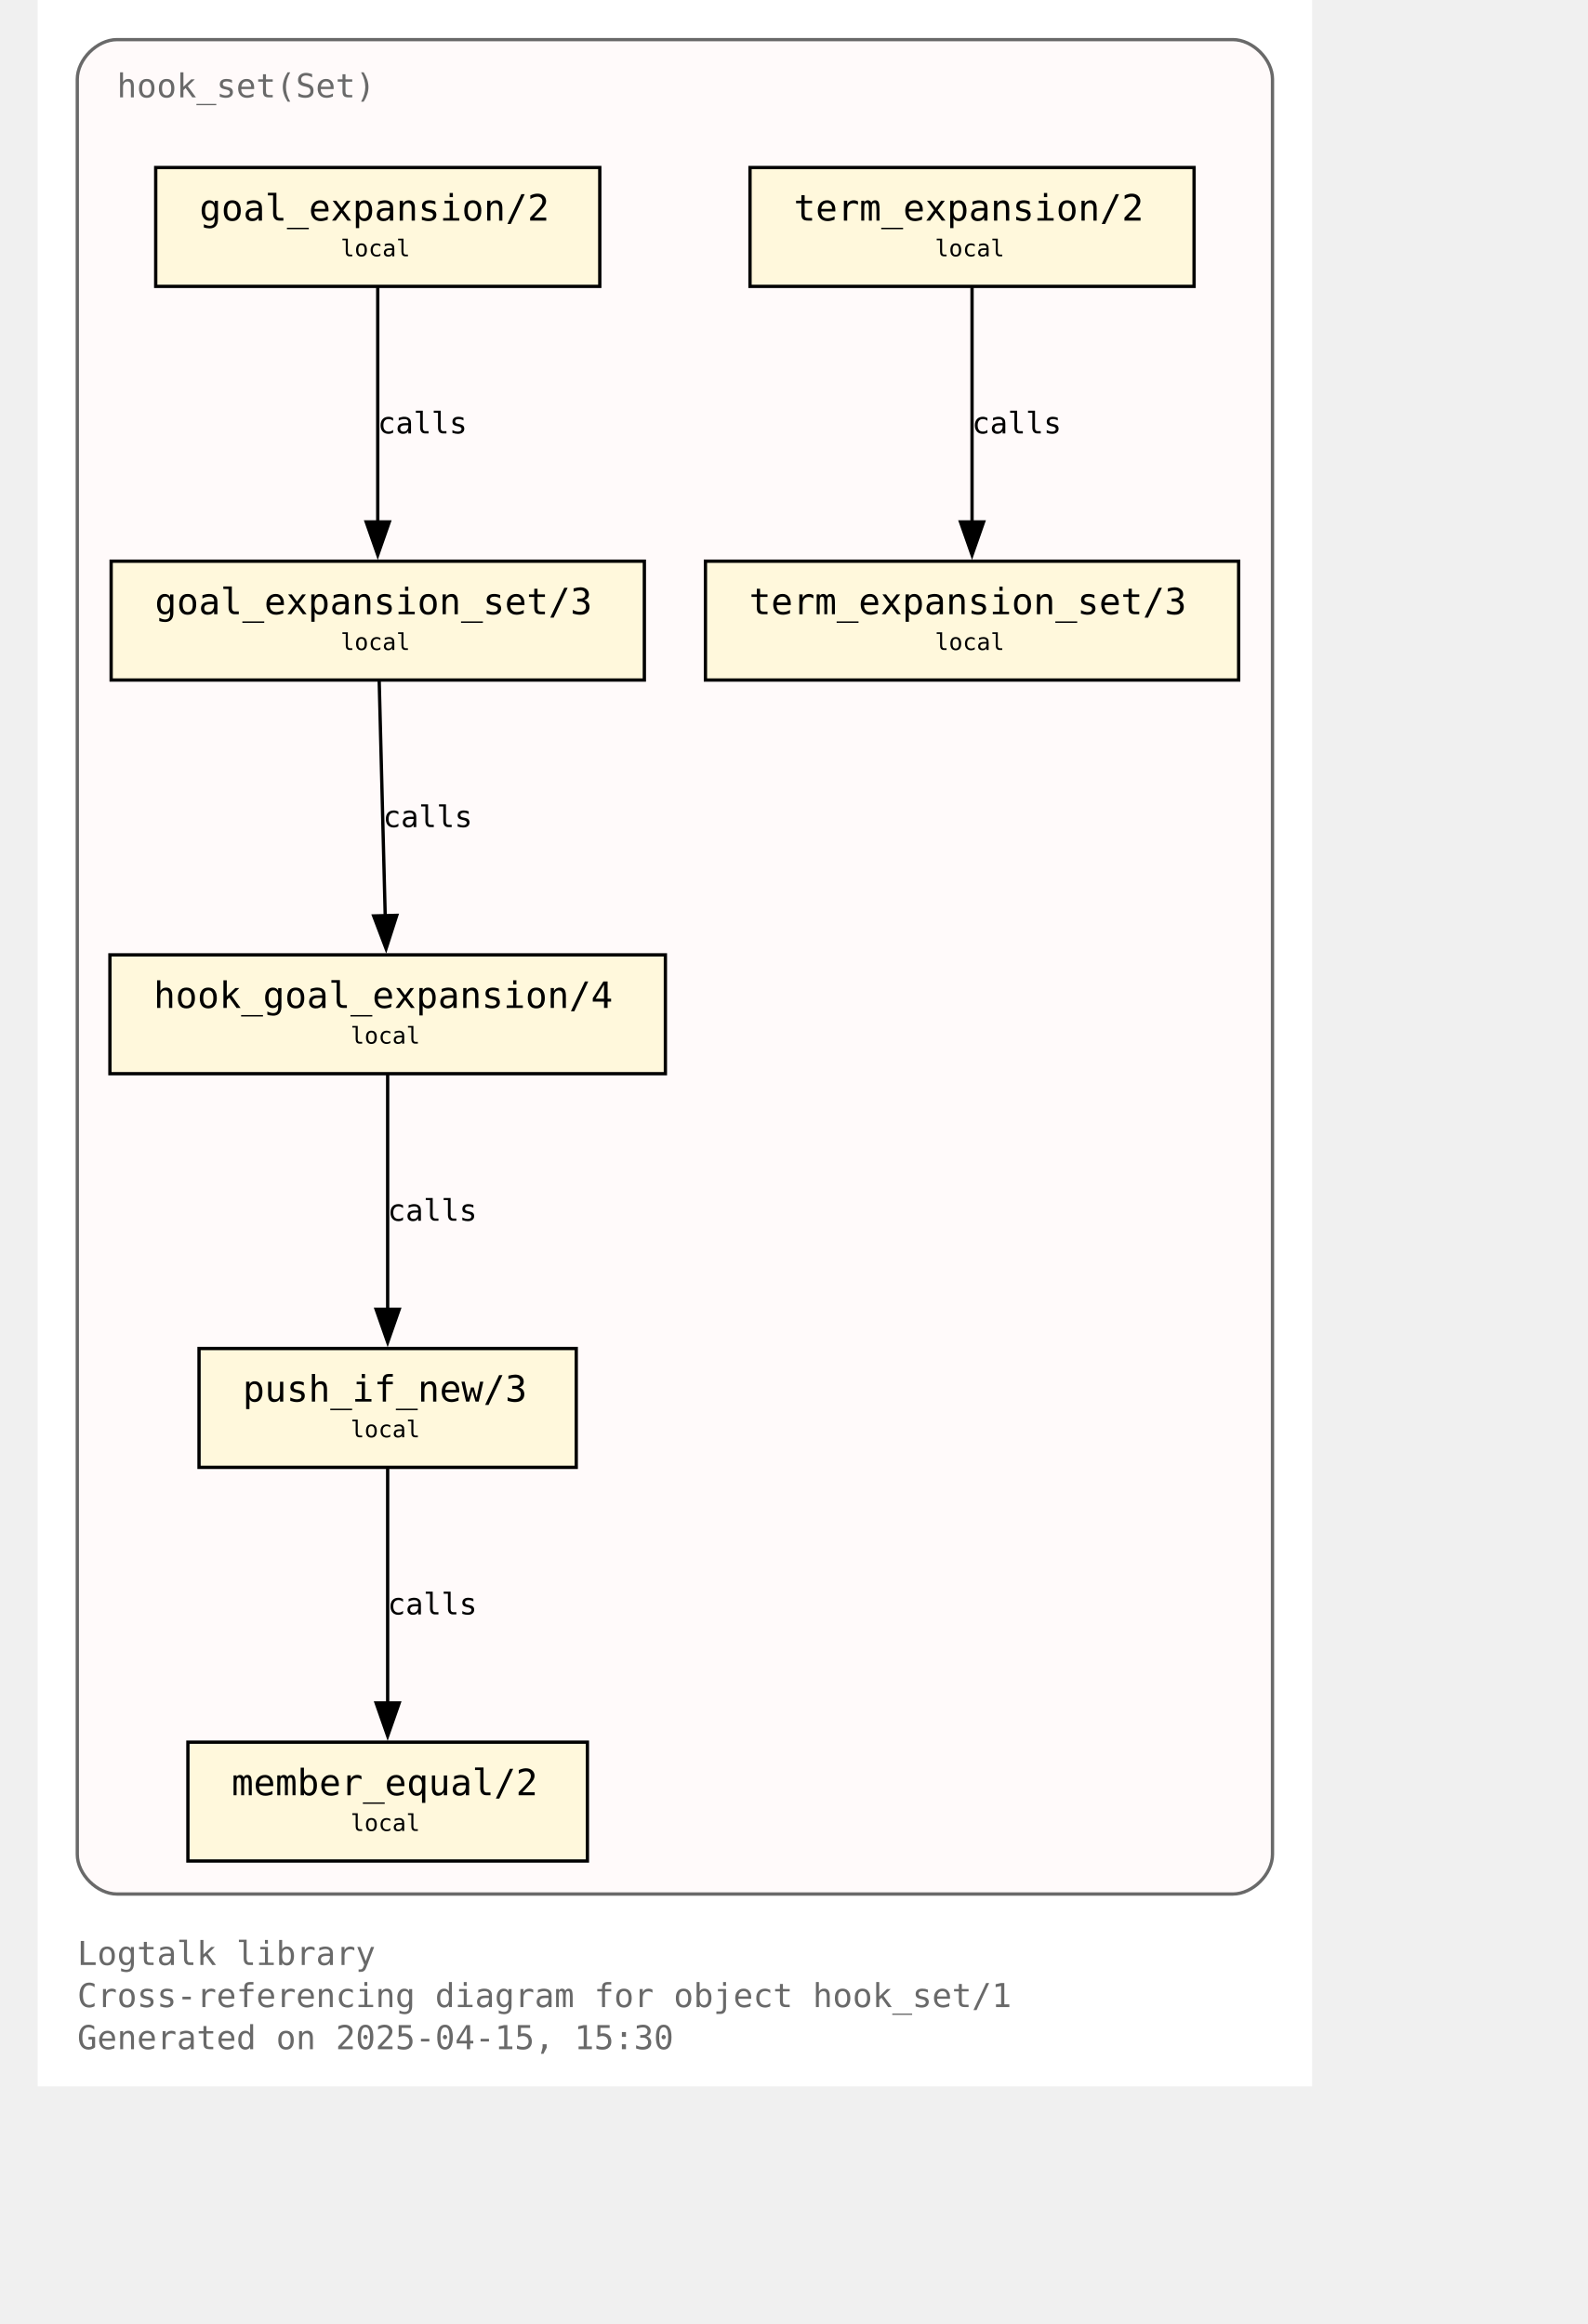
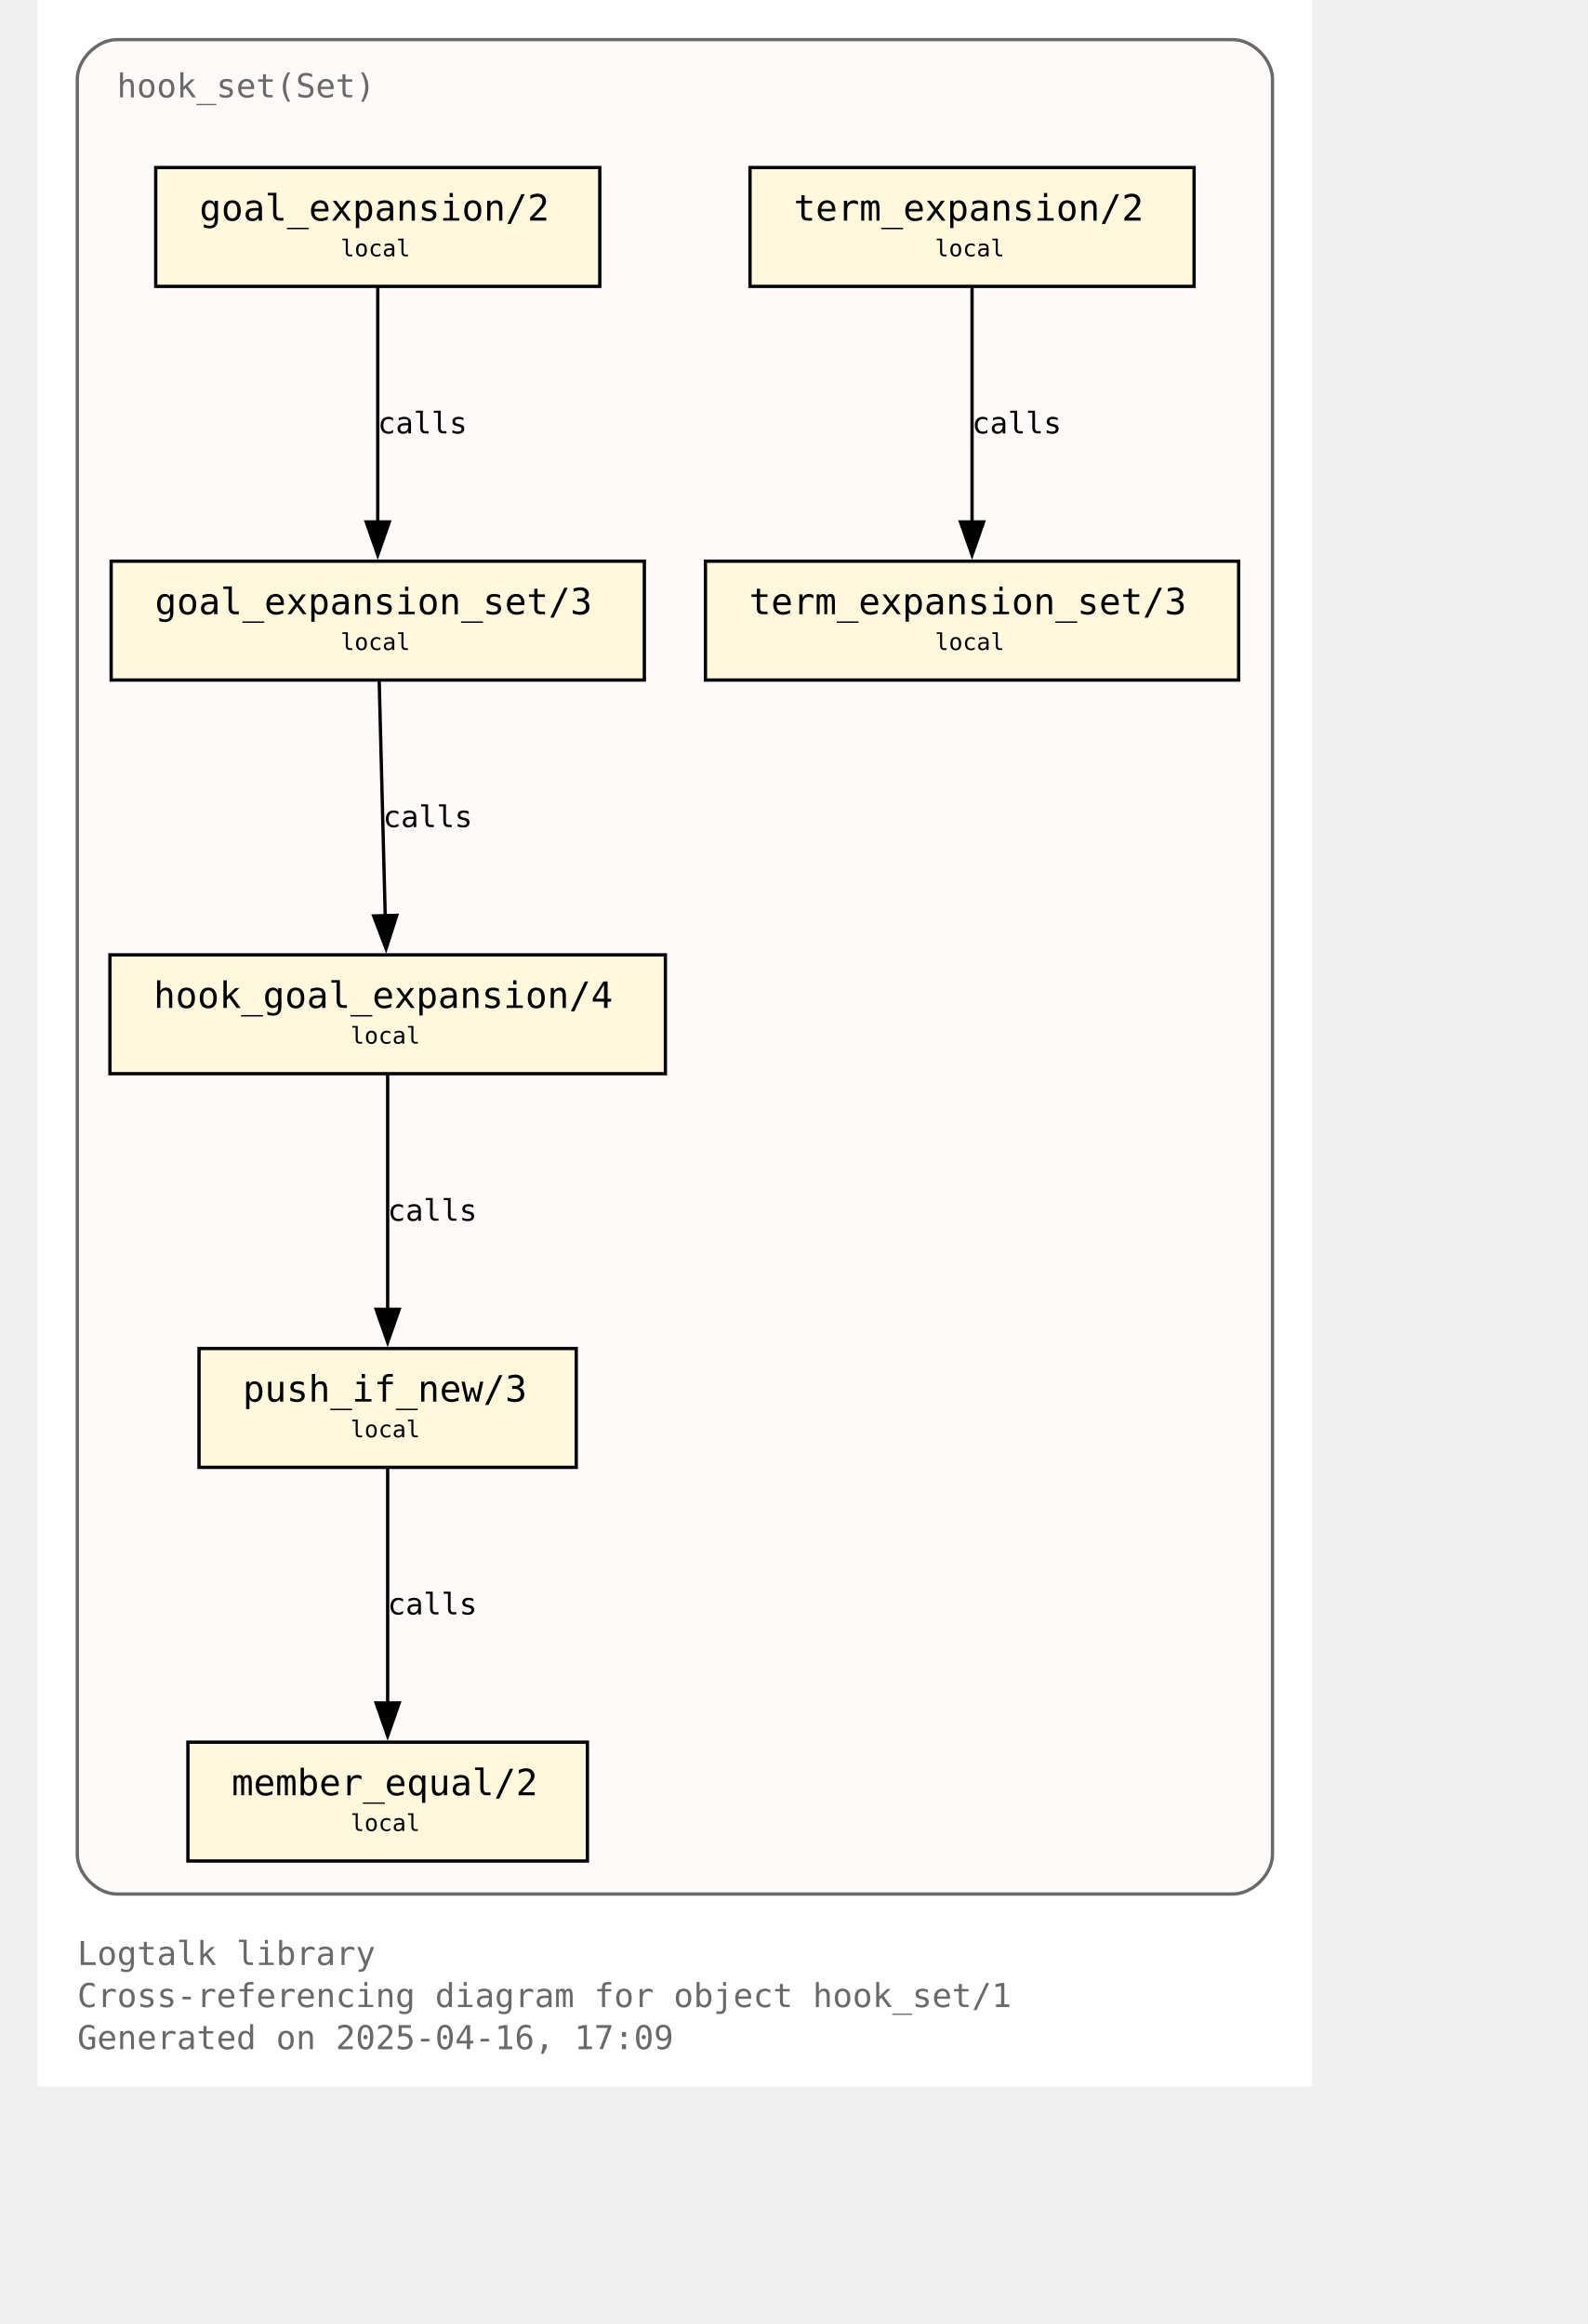
<svg xmlns="http://www.w3.org/2000/svg" xmlns:xlink="http://www.w3.org/1999/xlink" width="530pt" height="776pt" viewBox="72.00 72.00 458.00 704.00">
  <g id="graph0" class="graph" transform="scale(1 1) rotate(0) translate(76 700)">
    <polygon fill="white" stroke="none" points="-4,4 -4,-628 382,-628 382,4 -4,4" />
    <text text-anchor="start" x="8" y="-32.75" font-family="Monospace" font-size="10.00" fill="dimgray">Logtalk library</text>
    <text text-anchor="start" x="8" y="-20" font-family="Monospace" font-size="10.00" fill="dimgray">Cross-referencing diagram for object hook_set/1</text>
-     <text text-anchor="start" x="8" y="-7.25" font-family="Monospace" font-size="10.00" fill="dimgray">Generated on 2025-04-15, 15:30</text>
+     <text text-anchor="start" x="8" y="-7.25" font-family="Monospace" font-size="10.00" fill="dimgray">Generated on 2025-04-16, 17:09</text>
    <g id="clust1" class="cluster">
      <g id="a_clust1">
        <a xlink:title="hook_set(Set)">
          <path fill="snow" stroke="dimgray" d="M20,-54.25C20,-54.25 358,-54.25 358,-54.25 364,-54.25 370,-60.25 370,-66.25 370,-66.25 370,-604 370,-604 370,-610 364,-616 358,-616 358,-616 20,-616 20,-616 14,-616 8,-610 8,-604 8,-604 8,-66.25 8,-66.25 8,-60.25 14,-54.25 20,-54.25" />
          <g id="a_clust1_0">
-             <a xlink:href="https://github.com/LogtalkDotOrg/logtalk3/tree/b1c8f4222c0adfb25860dfb56546f60e11df061d/library/hook_flows/hook_set.lgt" xlink:title="https://github.com/LogtalkDotOrg/logtalk3/tree/b1c8f4222c0adfb25860dfb56546f60e11df061d/library/hook_flows/hook_set.lgt">
+             <a xlink:href="https://github.com/LogtalkDotOrg/logtalk3/tree/ae517d2617d8d5441dcecc064c35ed8c799e1df6/library/hook_flows/hook_set.lgt" xlink:title="https://github.com/LogtalkDotOrg/logtalk3/tree/ae517d2617d8d5441dcecc064c35ed8c799e1df6/library/hook_flows/hook_set.lgt">
              <text text-anchor="start" x="20" y="-598.5" font-family="Monospace" font-size="10.00" fill="dimgray">hook_set(Set)</text>
            </a>
          </g>
        </a>
      </g>
    </g>
    <g id="node1" class="node">
      <g id="a_node1">
-         <a xlink:href="https://github.com/LogtalkDotOrg/logtalk3/tree/b1c8f4222c0adfb25860dfb56546f60e11df061d/library/hook_flows/hook_set.lgt#L52" xlink:title="https://github.com/LogtalkDotOrg/logtalk3/tree/b1c8f4222c0adfb25860dfb56546f60e11df061d/library/hook_flows/hook_set.lgt#L52">
+         <a xlink:href="https://github.com/LogtalkDotOrg/logtalk3/tree/ae517d2617d8d5441dcecc064c35ed8c799e1df6/library/hook_flows/hook_set.lgt#L52" xlink:title="https://github.com/LogtalkDotOrg/logtalk3/tree/ae517d2617d8d5441dcecc064c35ed8c799e1df6/library/hook_flows/hook_set.lgt#L52">
          <polygon fill="cornsilk" stroke="black" points="166.25,-577.25 31.75,-577.25 31.75,-541.25 166.25,-541.25 166.25,-577.25" />
          <text text-anchor="start" x="39.75" y="-561.95" font-family="Monospace" font-size="9.00"> </text>
          <text text-anchor="start" x="45" y="-561.17" font-family="Monospace" font-size="11.00">goal_expansion/2</text>
          <text text-anchor="start" x="153" y="-561.95" font-family="Monospace" font-size="9.00"> </text>
          <text text-anchor="start" x="39.75" y="-549.58" font-family="Monospace" font-size="9.00"> </text>
          <text text-anchor="start" x="87.75" y="-550.35" font-family="Monospace" font-size="7.00">local</text>
          <text text-anchor="start" x="153" y="-549.58" font-family="Monospace" font-size="9.00"> </text>
        </a>
      </g>
    </g>
    <g id="node4" class="node">
      <g id="a_node4">
-         <a xlink:href="https://github.com/LogtalkDotOrg/logtalk3/tree/b1c8f4222c0adfb25860dfb56546f60e11df061d/library/hook_flows/hook_set.lgt#L56" xlink:title="https://github.com/LogtalkDotOrg/logtalk3/tree/b1c8f4222c0adfb25860dfb56546f60e11df061d/library/hook_flows/hook_set.lgt#L56">
+         <a xlink:href="https://github.com/LogtalkDotOrg/logtalk3/tree/ae517d2617d8d5441dcecc064c35ed8c799e1df6/library/hook_flows/hook_set.lgt#L56" xlink:title="https://github.com/LogtalkDotOrg/logtalk3/tree/ae517d2617d8d5441dcecc064c35ed8c799e1df6/library/hook_flows/hook_set.lgt#L56">
          <polygon fill="cornsilk" stroke="black" points="179.75,-458 18.25,-458 18.25,-422 179.75,-422 179.75,-458" />
          <text text-anchor="start" x="26.25" y="-442.7" font-family="Monospace" font-size="9.00"> </text>
          <text text-anchor="start" x="31.5" y="-441.93" font-family="Monospace" font-size="11.00">goal_expansion_set/3</text>
          <text text-anchor="start" x="166.5" y="-442.7" font-family="Monospace" font-size="9.00"> </text>
          <text text-anchor="start" x="26.25" y="-430.32" font-family="Monospace" font-size="9.00"> </text>
          <text text-anchor="start" x="87.75" y="-431.1" font-family="Monospace" font-size="7.00">local</text>
          <text text-anchor="start" x="166.5" y="-430.32" font-family="Monospace" font-size="9.00"> </text>
        </a>
      </g>
    </g>
    <g id="edge2" class="edge">
      <g id="a_edge2">
-         <a xlink:href="https://github.com/LogtalkDotOrg/logtalk3/tree/b1c8f4222c0adfb25860dfb56546f60e11df061d/library/hook_flows/hook_set.lgt#L52" xlink:title="calls">
+         <a xlink:href="https://github.com/LogtalkDotOrg/logtalk3/tree/ae517d2617d8d5441dcecc064c35ed8c799e1df6/library/hook_flows/hook_set.lgt#L52" xlink:title="calls">
          <path fill="none" stroke="black" d="M99,-540.95C99,-522.25 99,-492.12 99,-469.83" />
          <polygon fill="black" stroke="black" points="102.5,-469.89 99,-459.89 95.5,-469.89 102.5,-469.89" />
        </a>
      </g>
      <g id="a_edge2-label">
-         <a xlink:href="https://github.com/LogtalkDotOrg/logtalk3/tree/b1c8f4222c0adfb25860dfb56546f60e11df061d/library/hook_flows/hook_set.lgt#L52" xlink:title="https://github.com/LogtalkDotOrg/logtalk3/tree/b1c8f4222c0adfb25860dfb56546f60e11df061d/library/hook_flows/hook_set.lgt#L52">
+         <a xlink:href="https://github.com/LogtalkDotOrg/logtalk3/tree/ae517d2617d8d5441dcecc064c35ed8c799e1df6/library/hook_flows/hook_set.lgt#L52" xlink:title="https://github.com/LogtalkDotOrg/logtalk3/tree/ae517d2617d8d5441dcecc064c35ed8c799e1df6/library/hook_flows/hook_set.lgt#L52">
          <text text-anchor="start" x="99" y="-496.7" font-family="Monospace" font-size="9.00">calls</text>
        </a>
      </g>
    </g>
    <g id="node2" class="node">
      <g id="a_node2">
-         <a xlink:href="https://github.com/LogtalkDotOrg/logtalk3/tree/b1c8f4222c0adfb25860dfb56546f60e11df061d/library/hook_flows/hook_set.lgt#L40" xlink:title="https://github.com/LogtalkDotOrg/logtalk3/tree/b1c8f4222c0adfb25860dfb56546f60e11df061d/library/hook_flows/hook_set.lgt#L40">
+         <a xlink:href="https://github.com/LogtalkDotOrg/logtalk3/tree/ae517d2617d8d5441dcecc064c35ed8c799e1df6/library/hook_flows/hook_set.lgt#L40" xlink:title="https://github.com/LogtalkDotOrg/logtalk3/tree/ae517d2617d8d5441dcecc064c35ed8c799e1df6/library/hook_flows/hook_set.lgt#L40">
          <polygon fill="cornsilk" stroke="black" points="346.25,-577.25 211.75,-577.25 211.75,-541.25 346.25,-541.25 346.25,-577.25" />
          <text text-anchor="start" x="219.75" y="-561.95" font-family="Monospace" font-size="9.00"> </text>
          <text text-anchor="start" x="225" y="-561.17" font-family="Monospace" font-size="11.00">term_expansion/2</text>
          <text text-anchor="start" x="333" y="-561.95" font-family="Monospace" font-size="9.00"> </text>
          <text text-anchor="start" x="219.75" y="-549.58" font-family="Monospace" font-size="9.00"> </text>
          <text text-anchor="start" x="267.75" y="-550.35" font-family="Monospace" font-size="7.00">local</text>
          <text text-anchor="start" x="333" y="-549.58" font-family="Monospace" font-size="9.00"> </text>
        </a>
      </g>
    </g>
    <g id="node3" class="node">
      <g id="a_node3">
-         <a xlink:href="https://github.com/LogtalkDotOrg/logtalk3/tree/b1c8f4222c0adfb25860dfb56546f60e11df061d/library/hook_flows/hook_set.lgt#L44" xlink:title="https://github.com/LogtalkDotOrg/logtalk3/tree/b1c8f4222c0adfb25860dfb56546f60e11df061d/library/hook_flows/hook_set.lgt#L44">
+         <a xlink:href="https://github.com/LogtalkDotOrg/logtalk3/tree/ae517d2617d8d5441dcecc064c35ed8c799e1df6/library/hook_flows/hook_set.lgt#L44" xlink:title="https://github.com/LogtalkDotOrg/logtalk3/tree/ae517d2617d8d5441dcecc064c35ed8c799e1df6/library/hook_flows/hook_set.lgt#L44">
          <polygon fill="cornsilk" stroke="black" points="359.75,-458 198.25,-458 198.25,-422 359.75,-422 359.75,-458" />
          <text text-anchor="start" x="206.25" y="-442.7" font-family="Monospace" font-size="9.00"> </text>
          <text text-anchor="start" x="211.5" y="-441.93" font-family="Monospace" font-size="11.00">term_expansion_set/3</text>
          <text text-anchor="start" x="346.5" y="-442.7" font-family="Monospace" font-size="9.00"> </text>
          <text text-anchor="start" x="206.25" y="-430.32" font-family="Monospace" font-size="9.00"> </text>
          <text text-anchor="start" x="267.75" y="-431.1" font-family="Monospace" font-size="7.00">local</text>
          <text text-anchor="start" x="346.5" y="-430.32" font-family="Monospace" font-size="9.00"> </text>
        </a>
      </g>
    </g>
    <g id="edge1" class="edge">
      <g id="a_edge1">
-         <a xlink:href="https://github.com/LogtalkDotOrg/logtalk3/tree/b1c8f4222c0adfb25860dfb56546f60e11df061d/library/hook_flows/hook_set.lgt#L40" xlink:title="calls">
+         <a xlink:href="https://github.com/LogtalkDotOrg/logtalk3/tree/ae517d2617d8d5441dcecc064c35ed8c799e1df6/library/hook_flows/hook_set.lgt#L40" xlink:title="calls">
          <path fill="none" stroke="black" d="M279,-540.95C279,-522.25 279,-492.12 279,-469.83" />
          <polygon fill="black" stroke="black" points="282.5,-469.89 279,-459.89 275.5,-469.89 282.5,-469.89" />
        </a>
      </g>
      <g id="a_edge1-label">
-         <a xlink:href="https://github.com/LogtalkDotOrg/logtalk3/tree/b1c8f4222c0adfb25860dfb56546f60e11df061d/library/hook_flows/hook_set.lgt#L40" xlink:title="https://github.com/LogtalkDotOrg/logtalk3/tree/b1c8f4222c0adfb25860dfb56546f60e11df061d/library/hook_flows/hook_set.lgt#L40">
+         <a xlink:href="https://github.com/LogtalkDotOrg/logtalk3/tree/ae517d2617d8d5441dcecc064c35ed8c799e1df6/library/hook_flows/hook_set.lgt#L40" xlink:title="https://github.com/LogtalkDotOrg/logtalk3/tree/ae517d2617d8d5441dcecc064c35ed8c799e1df6/library/hook_flows/hook_set.lgt#L40">
          <text text-anchor="start" x="279" y="-496.7" font-family="Monospace" font-size="9.00">calls</text>
        </a>
      </g>
    </g>
    <g id="node5" class="node">
      <g id="a_node5">
-         <a xlink:href="https://github.com/LogtalkDotOrg/logtalk3/tree/b1c8f4222c0adfb25860dfb56546f60e11df061d/library/hook_flows/hook_set.lgt#L63" xlink:title="https://github.com/LogtalkDotOrg/logtalk3/tree/b1c8f4222c0adfb25860dfb56546f60e11df061d/library/hook_flows/hook_set.lgt#L63">
+         <a xlink:href="https://github.com/LogtalkDotOrg/logtalk3/tree/ae517d2617d8d5441dcecc064c35ed8c799e1df6/library/hook_flows/hook_set.lgt#L63" xlink:title="https://github.com/LogtalkDotOrg/logtalk3/tree/ae517d2617d8d5441dcecc064c35ed8c799e1df6/library/hook_flows/hook_set.lgt#L63">
          <polygon fill="cornsilk" stroke="black" points="186.12,-338.75 17.88,-338.75 17.88,-302.75 186.12,-302.75 186.12,-338.75" />
          <text text-anchor="start" x="25.88" y="-323.45" font-family="Monospace" font-size="9.00"> </text>
          <text text-anchor="start" x="31.12" y="-322.68" font-family="Monospace" font-size="11.00">hook_goal_expansion/4</text>
          <text text-anchor="start" x="172.88" y="-323.45" font-family="Monospace" font-size="9.00"> </text>
          <text text-anchor="start" x="25.88" y="-311.07" font-family="Monospace" font-size="9.00"> </text>
          <text text-anchor="start" x="90.75" y="-311.85" font-family="Monospace" font-size="7.00">local</text>
          <text text-anchor="start" x="172.88" y="-311.07" font-family="Monospace" font-size="9.00"> </text>
        </a>
      </g>
    </g>
    <g id="edge3" class="edge">
      <g id="a_edge3">
-         <a xlink:href="https://github.com/LogtalkDotOrg/logtalk3/tree/b1c8f4222c0adfb25860dfb56546f60e11df061d/library/hook_flows/hook_set.lgt#L56" xlink:title="calls">
+         <a xlink:href="https://github.com/LogtalkDotOrg/logtalk3/tree/ae517d2617d8d5441dcecc064c35ed8c799e1df6/library/hook_flows/hook_set.lgt#L56" xlink:title="calls">
          <path fill="none" stroke="black" d="M99.44,-421.7C99.92,-403 100.69,-372.87 101.26,-350.58" />
          <polygon fill="black" stroke="black" points="104.76,-350.72 101.52,-340.63 97.76,-350.54 104.76,-350.72" />
        </a>
      </g>
      <g id="a_edge3-label">
-         <a xlink:href="https://github.com/LogtalkDotOrg/logtalk3/tree/b1c8f4222c0adfb25860dfb56546f60e11df061d/library/hook_flows/hook_set.lgt#L56" xlink:title="https://github.com/LogtalkDotOrg/logtalk3/tree/b1c8f4222c0adfb25860dfb56546f60e11df061d/library/hook_flows/hook_set.lgt#L56">
+         <a xlink:href="https://github.com/LogtalkDotOrg/logtalk3/tree/ae517d2617d8d5441dcecc064c35ed8c799e1df6/library/hook_flows/hook_set.lgt#L56" xlink:title="https://github.com/LogtalkDotOrg/logtalk3/tree/ae517d2617d8d5441dcecc064c35ed8c799e1df6/library/hook_flows/hook_set.lgt#L56">
          <text text-anchor="start" x="100.59" y="-377.45" font-family="Monospace" font-size="9.00">calls</text>
        </a>
      </g>
    </g>
    <g id="node6" class="node">
      <g id="a_node6">
-         <a xlink:href="https://github.com/LogtalkDotOrg/logtalk3/tree/b1c8f4222c0adfb25860dfb56546f60e11df061d/library/hook_flows/hook_set.lgt#L78" xlink:title="https://github.com/LogtalkDotOrg/logtalk3/tree/b1c8f4222c0adfb25860dfb56546f60e11df061d/library/hook_flows/hook_set.lgt#L78">
+         <a xlink:href="https://github.com/LogtalkDotOrg/logtalk3/tree/ae517d2617d8d5441dcecc064c35ed8c799e1df6/library/hook_flows/hook_set.lgt#L78" xlink:title="https://github.com/LogtalkDotOrg/logtalk3/tree/ae517d2617d8d5441dcecc064c35ed8c799e1df6/library/hook_flows/hook_set.lgt#L78">
          <polygon fill="cornsilk" stroke="black" points="159.12,-219.5 44.87,-219.5 44.87,-183.5 159.12,-183.5 159.12,-219.5" />
          <text text-anchor="start" x="52.88" y="-204.2" font-family="Monospace" font-size="9.00"> </text>
          <text text-anchor="start" x="58.12" y="-203.43" font-family="Monospace" font-size="11.00">push_if_new/3</text>
          <text text-anchor="start" x="145.88" y="-204.2" font-family="Monospace" font-size="9.00"> </text>
          <text text-anchor="start" x="52.88" y="-191.82" font-family="Monospace" font-size="9.00"> </text>
          <text text-anchor="start" x="90.75" y="-192.6" font-family="Monospace" font-size="7.00">local</text>
          <text text-anchor="start" x="145.88" y="-191.82" font-family="Monospace" font-size="9.00"> </text>
        </a>
      </g>
    </g>
    <g id="edge4" class="edge">
      <g id="a_edge4">
-         <a xlink:href="https://github.com/LogtalkDotOrg/logtalk3/tree/b1c8f4222c0adfb25860dfb56546f60e11df061d/library/hook_flows/hook_set.lgt#L63" xlink:title="calls">
+         <a xlink:href="https://github.com/LogtalkDotOrg/logtalk3/tree/ae517d2617d8d5441dcecc064c35ed8c799e1df6/library/hook_flows/hook_set.lgt#L63" xlink:title="calls">
          <path fill="none" stroke="black" d="M102,-302.45C102,-283.75 102,-253.62 102,-231.33" />
          <polygon fill="black" stroke="black" points="105.5,-231.39 102,-221.39 98.5,-231.39 105.5,-231.39" />
        </a>
      </g>
      <g id="a_edge4-label">
-         <a xlink:href="https://github.com/LogtalkDotOrg/logtalk3/tree/b1c8f4222c0adfb25860dfb56546f60e11df061d/library/hook_flows/hook_set.lgt#L63" xlink:title="https://github.com/LogtalkDotOrg/logtalk3/tree/b1c8f4222c0adfb25860dfb56546f60e11df061d/library/hook_flows/hook_set.lgt#L63">
+         <a xlink:href="https://github.com/LogtalkDotOrg/logtalk3/tree/ae517d2617d8d5441dcecc064c35ed8c799e1df6/library/hook_flows/hook_set.lgt#L63" xlink:title="https://github.com/LogtalkDotOrg/logtalk3/tree/ae517d2617d8d5441dcecc064c35ed8c799e1df6/library/hook_flows/hook_set.lgt#L63">
          <text text-anchor="start" x="102" y="-258.2" font-family="Monospace" font-size="9.00">calls</text>
        </a>
      </g>
    </g>
    <g id="node7" class="node">
      <g id="a_node7">
-         <a xlink:href="https://github.com/LogtalkDotOrg/logtalk3/tree/b1c8f4222c0adfb25860dfb56546f60e11df061d/library/hook_flows/hook_set.lgt#L81" xlink:title="https://github.com/LogtalkDotOrg/logtalk3/tree/b1c8f4222c0adfb25860dfb56546f60e11df061d/library/hook_flows/hook_set.lgt#L81">
+         <a xlink:href="https://github.com/LogtalkDotOrg/logtalk3/tree/ae517d2617d8d5441dcecc064c35ed8c799e1df6/library/hook_flows/hook_set.lgt#L81" xlink:title="https://github.com/LogtalkDotOrg/logtalk3/tree/ae517d2617d8d5441dcecc064c35ed8c799e1df6/library/hook_flows/hook_set.lgt#L81">
          <polygon fill="cornsilk" stroke="black" points="162.5,-100.25 41.5,-100.25 41.5,-64.25 162.5,-64.25 162.5,-100.25" />
          <text text-anchor="start" x="49.5" y="-84.95" font-family="Monospace" font-size="9.00"> </text>
          <text text-anchor="start" x="54.75" y="-84.17" font-family="Monospace" font-size="11.00">member_equal/2</text>
          <text text-anchor="start" x="149.25" y="-84.95" font-family="Monospace" font-size="9.00"> </text>
          <text text-anchor="start" x="49.5" y="-72.58" font-family="Monospace" font-size="9.00"> </text>
          <text text-anchor="start" x="90.75" y="-73.35" font-family="Monospace" font-size="7.00">local</text>
          <text text-anchor="start" x="149.25" y="-72.58" font-family="Monospace" font-size="9.00"> </text>
        </a>
      </g>
    </g>
    <g id="edge5" class="edge">
      <g id="a_edge5">
-         <a xlink:href="https://github.com/LogtalkDotOrg/logtalk3/tree/b1c8f4222c0adfb25860dfb56546f60e11df061d/library/hook_flows/hook_set.lgt#L78" xlink:title="calls">
+         <a xlink:href="https://github.com/LogtalkDotOrg/logtalk3/tree/ae517d2617d8d5441dcecc064c35ed8c799e1df6/library/hook_flows/hook_set.lgt#L78" xlink:title="calls">
          <path fill="none" stroke="black" d="M102,-183.2C102,-164.5 102,-134.37 102,-112.08" />
          <polygon fill="black" stroke="black" points="105.5,-112.14 102,-102.14 98.5,-112.14 105.5,-112.14" />
        </a>
      </g>
      <g id="a_edge5-label">
-         <a xlink:href="https://github.com/LogtalkDotOrg/logtalk3/tree/b1c8f4222c0adfb25860dfb56546f60e11df061d/library/hook_flows/hook_set.lgt#L78" xlink:title="https://github.com/LogtalkDotOrg/logtalk3/tree/b1c8f4222c0adfb25860dfb56546f60e11df061d/library/hook_flows/hook_set.lgt#L78">
+         <a xlink:href="https://github.com/LogtalkDotOrg/logtalk3/tree/ae517d2617d8d5441dcecc064c35ed8c799e1df6/library/hook_flows/hook_set.lgt#L78" xlink:title="https://github.com/LogtalkDotOrg/logtalk3/tree/ae517d2617d8d5441dcecc064c35ed8c799e1df6/library/hook_flows/hook_set.lgt#L78">
          <text text-anchor="start" x="102" y="-138.95" font-family="Monospace" font-size="9.00">calls</text>
        </a>
      </g>
    </g>
  </g>
</svg>
